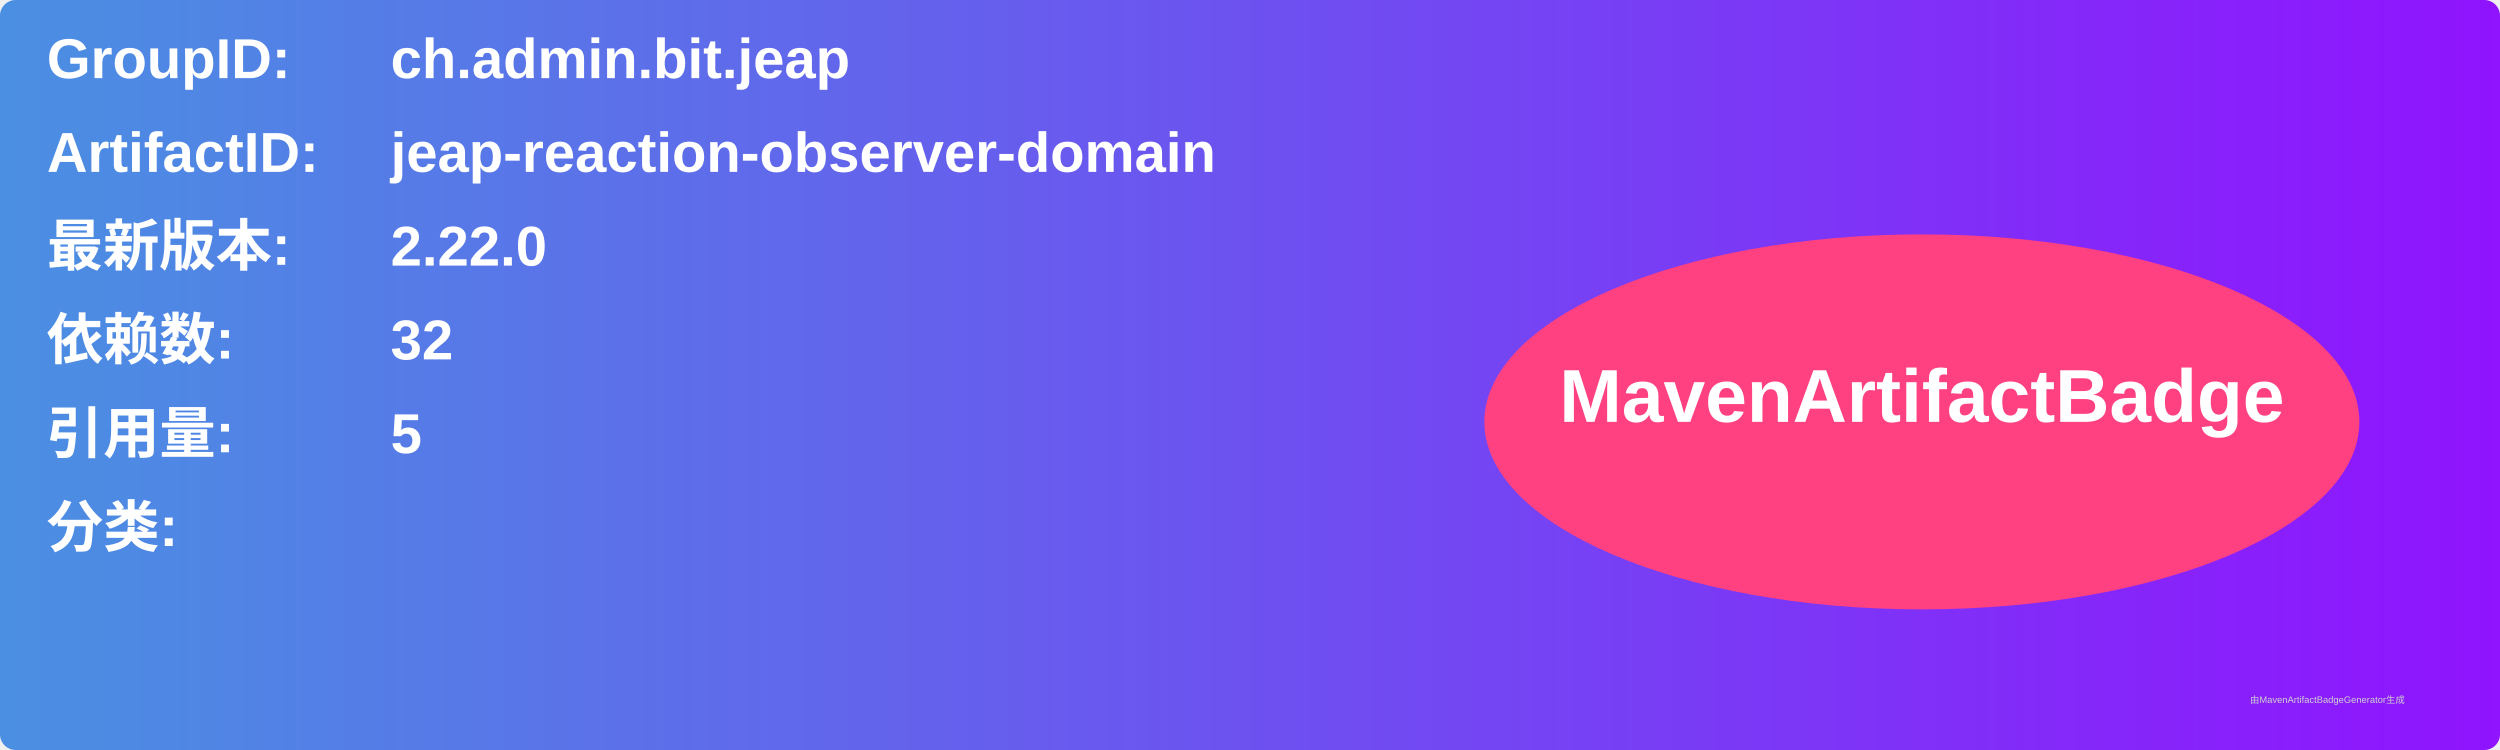
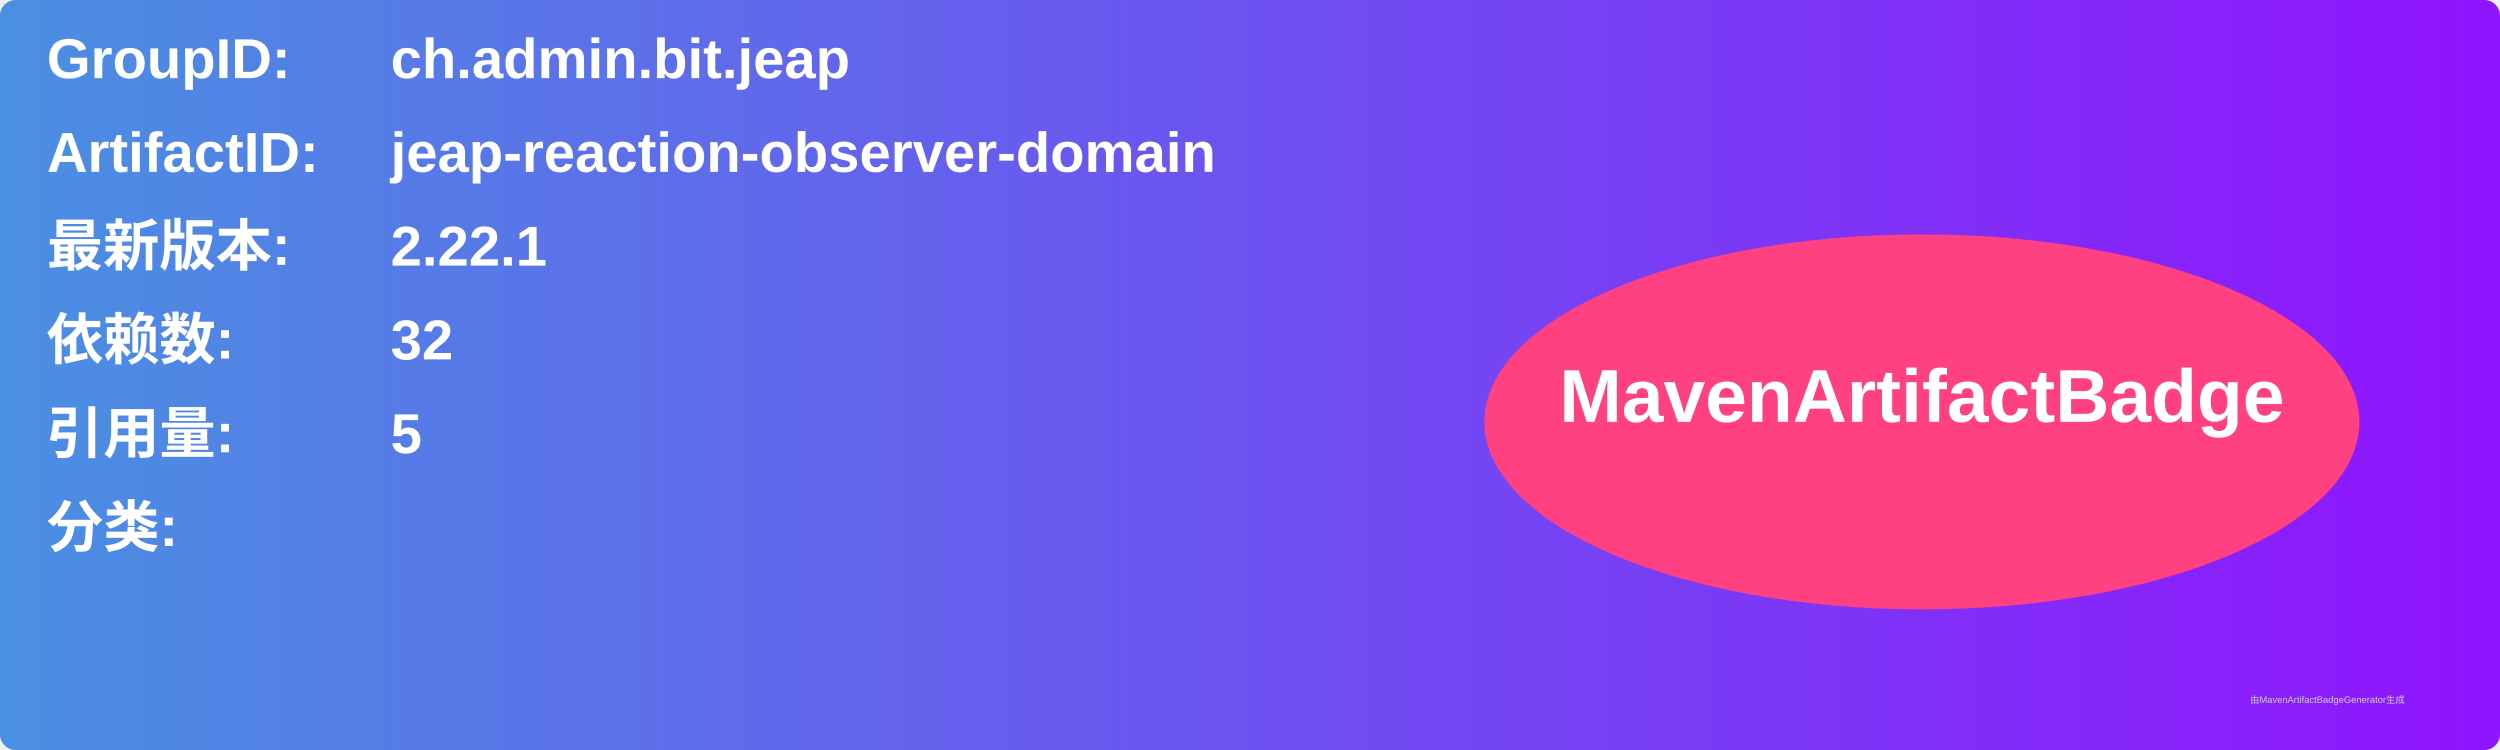
<svg xmlns="http://www.w3.org/2000/svg" width="800" height="240" viewBox="0 0 800 240">
  <linearGradient id="grad" x1="0%" y1="0%" x2="100%" y2="0%">
    <stop offset="0%" stop-color="#4a90e2" />
    <stop offset="100%" stop-color="#9013fe" />
  </linearGradient>
  <rect width="100%" height="100%" rx="5" ry="5" fill="url(#grad)" />
  <g transform="translate(15, 15)">
    <text x="0" y="10" font-family="Arial" font-size="18" fill="white" font-weight="bold" width="260">GroupID:</text>
    <text x="110" y="10" font-family="Arial" font-size="18" fill="white" font-weight="bold" width="460">ch.admin.bit.jeap</text>
    <text x="0" y="40" font-family="Arial" font-size="18" fill="white" font-weight="bold" width="260">ArtifactID:</text>
    <text x="110" y="40" font-family="Arial" font-size="18" fill="white" font-weight="bold" width="460">jeap-reaction-observer-domain</text>
    <text x="0" y="70" font-family="Arial" font-size="18" fill="white" font-weight="bold">最新版本:</text>
    <text x="110" y="70" font-family="Arial" font-size="18" fill="white" font-weight="bold">
-       <tspan font-weight="bold">2.22.0</tspan>
+       <tspan font-weight="bold">2.22.1</tspan>
    </text>
    <text x="0" y="100" font-family="Arial" font-size="18" fill="white" font-weight="bold">依赖数: </text>
    <text x="110" y="100" font-family="Arial" font-size="18" fill="white">
      <tspan font-weight="bold">32</tspan>
    </text>
    <text x="0" y="130" font-family="Arial" font-size="18" fill="white" font-weight="bold">引用量: </text>
    <text x="110" y="130" font-family="Arial" font-size="18" fill="white">
      <tspan font-weight="bold">5</tspan>
    </text>
    <text x="0" y="160" font-family="Arial" font-size="18" fill="white" font-weight="bold">分类:</text>
    <text x="10" y="190" font-family="Arial" font-size="10" fill="white">
      <tspan font-weight="bold" />
    </text>
    <ellipse cx="600" cy="120" rx="140" ry="60" fill="#ff4081" />
    <text x="600" y="120" text-anchor="middle" font-family="Arial" font-size="24" fill="white" font-weight="bold">MavenArtifactBadge</text>
  </g>
  <text x="720" y="225" font-family="Arial" font-size="3" fill="#d0d0d0">由MavenArtifactBadgeGenerator生成</text>
</svg>
